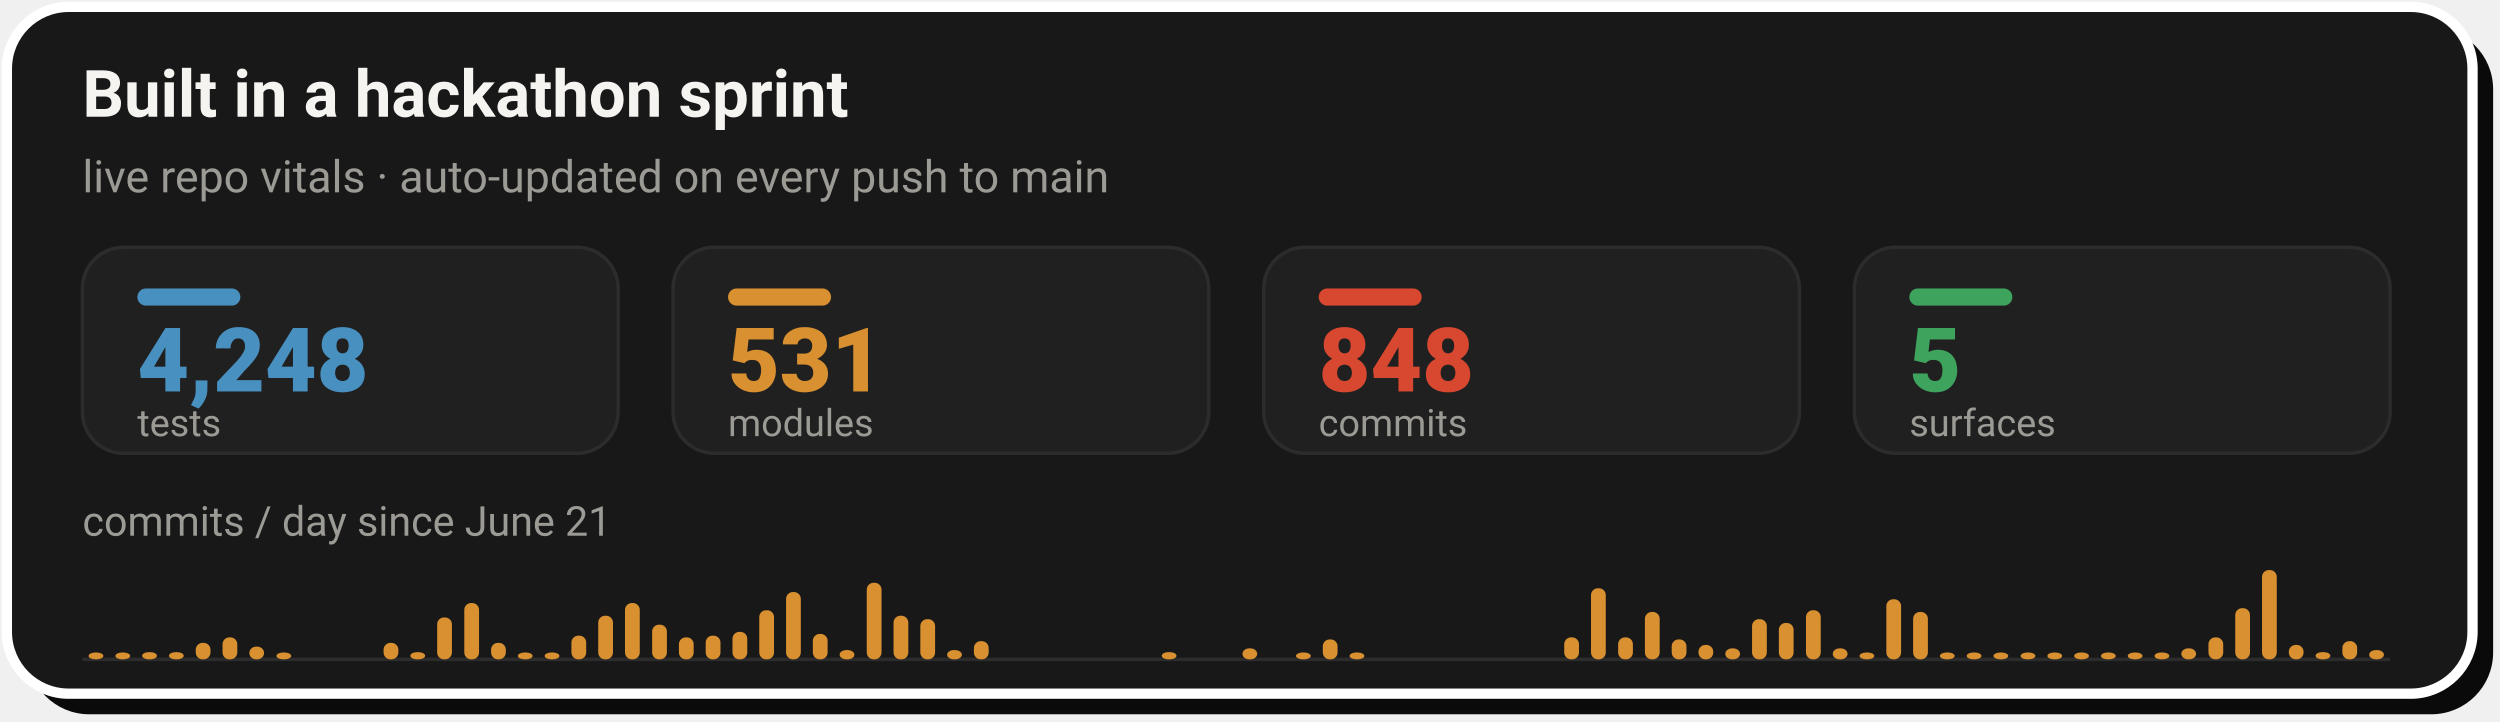
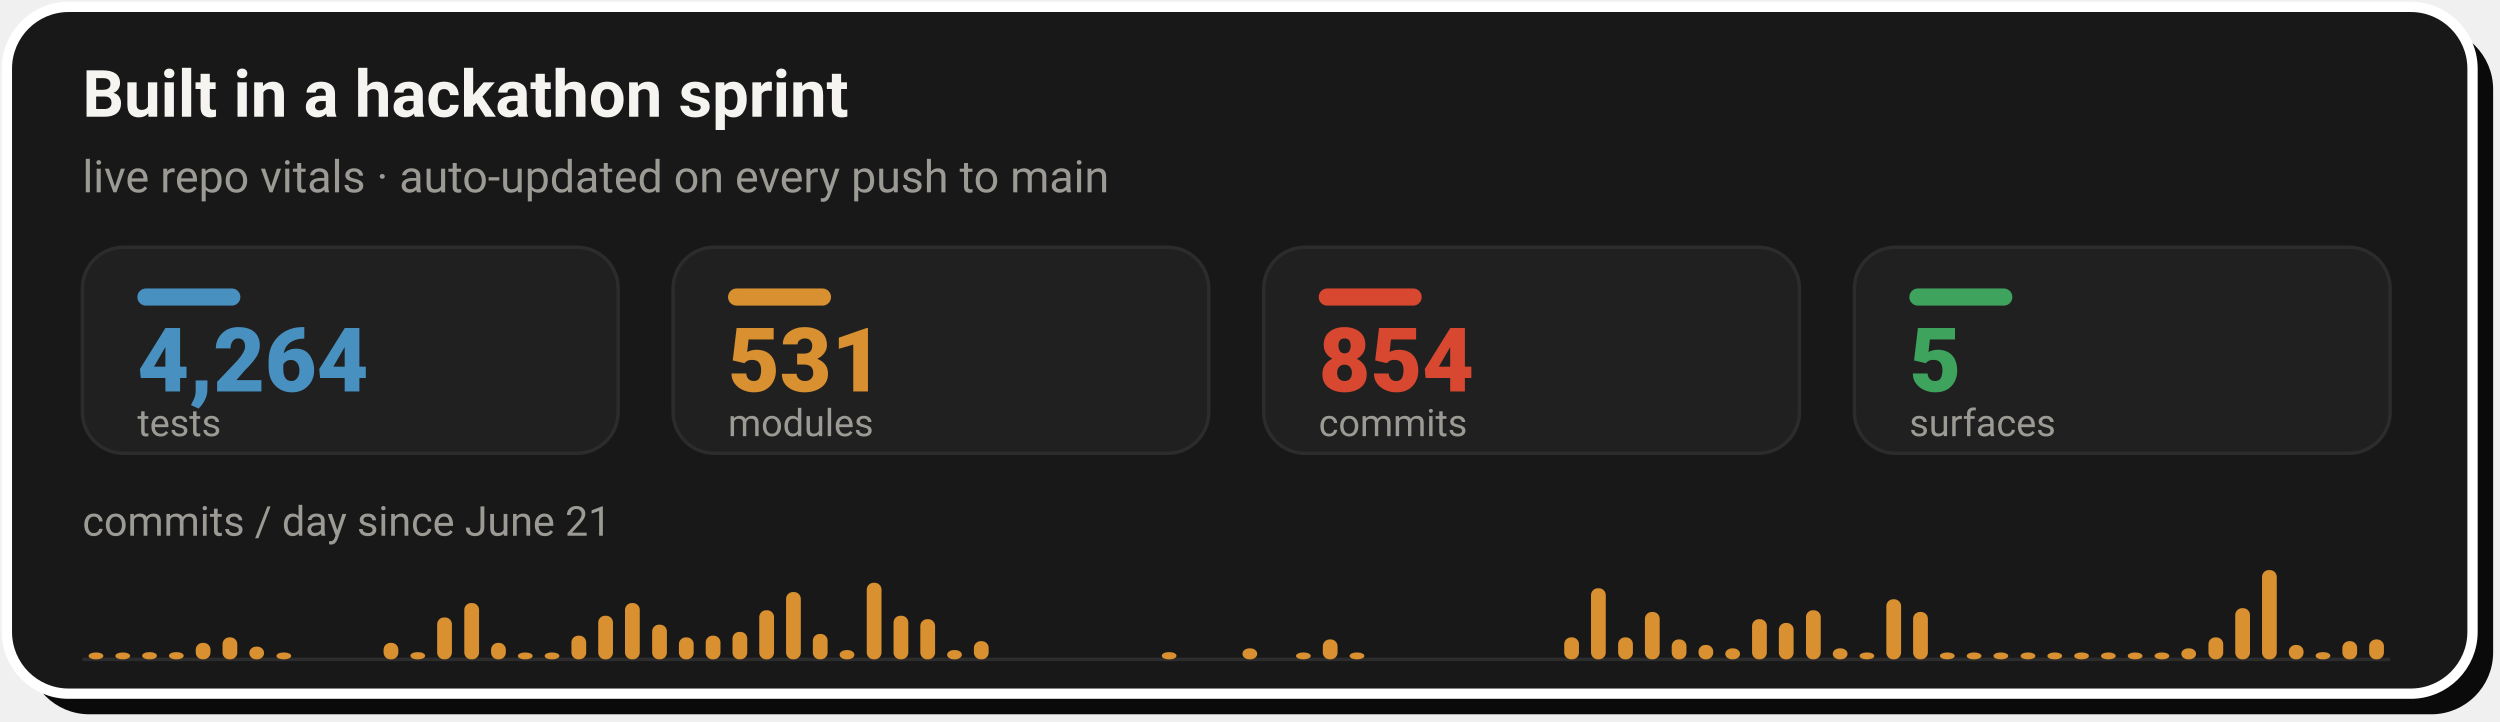
- <svg xmlns="http://www.w3.org/2000/svg" width="728" height="210" viewBox="0 0 728 210" role="img" aria-label="Live repo vitals: 4,248 tests, 531 modules, 848 commits across 5 surfaces, with a commits-per-day sprint velocity chart since June 21">
+ <svg xmlns="http://www.w3.org/2000/svg" width="728" height="210" viewBox="0 0 728 210" role="img" aria-label="Live repo vitals: 4,264 tests, 531 modules, 854 commits across 5 surfaces, with a commits-per-day sprint velocity chart since June 21">
  <rect x="8" y="8" width="718" height="200" rx="18" fill="#0A0A0A" />
  <rect x="2" y="2" width="718" height="200" rx="18" fill="#181818" stroke="#FFFFFF" stroke-width="3" />
  <text x="24" y="34" font-family="-apple-system,'Segoe UI',Roboto,Helvetica,Arial,sans-serif" font-size="19" font-weight="700" fill="#F5F4F1">Built in a hackathon sprint</text>
  <text x="24" y="56" font-family="-apple-system,'Segoe UI',Roboto,Helvetica,Arial,sans-serif" font-size="13" fill="#9C9A94">live repo vitals · auto-updated on every push to main</text>
  <rect x="24.0" y="72" width="156.0" height="60" rx="12" fill="#202020" stroke="#2C2C2C" stroke-width="1" />
  <rect x="40.0" y="84" width="30" height="5" rx="2.5" fill="#4890C0" />
-   <text x="40.0" y="114" font-family="-apple-system,'Segoe UI',Roboto,Helvetica,Arial,sans-serif" font-size="26" font-weight="800" fill="#4890C0">4,248</text>
+   <text x="40.0" y="114" font-family="-apple-system,'Segoe UI',Roboto,Helvetica,Arial,sans-serif" font-size="26" font-weight="800" fill="#4890C0">4,264</text>
  <text x="40.0" y="127" font-family="-apple-system,'Segoe UI',Roboto,Helvetica,Arial,sans-serif" font-size="11" fill="#9C9A94">tests</text>
  <rect x="196.0" y="72" width="156.0" height="60" rx="12" fill="#202020" stroke="#2C2C2C" stroke-width="1" />
  <rect x="212.0" y="84" width="30" height="5" rx="2.5" fill="#D89030" />
  <text x="212.0" y="114" font-family="-apple-system,'Segoe UI',Roboto,Helvetica,Arial,sans-serif" font-size="26" font-weight="800" fill="#D89030">531</text>
  <text x="212.0" y="127" font-family="-apple-system,'Segoe UI',Roboto,Helvetica,Arial,sans-serif" font-size="11" fill="#9C9A94">modules</text>
  <rect x="368.0" y="72" width="156.0" height="60" rx="12" fill="#202020" stroke="#2C2C2C" stroke-width="1" />
  <rect x="384.0" y="84" width="30" height="5" rx="2.5" fill="#D84830" />
-   <text x="384.0" y="114" font-family="-apple-system,'Segoe UI',Roboto,Helvetica,Arial,sans-serif" font-size="26" font-weight="800" fill="#D84830">848</text>
+   <text x="384.0" y="114" font-family="-apple-system,'Segoe UI',Roboto,Helvetica,Arial,sans-serif" font-size="26" font-weight="800" fill="#D84830">854</text>
  <text x="384.0" y="127" font-family="-apple-system,'Segoe UI',Roboto,Helvetica,Arial,sans-serif" font-size="11" fill="#9C9A94">commits</text>
  <rect x="540.0" y="72" width="156.0" height="60" rx="12" fill="#202020" stroke="#2C2C2C" stroke-width="1" />
  <rect x="556.0" y="84" width="30" height="5" rx="2.5" fill="#3DA35D" />
  <text x="556.0" y="114" font-family="-apple-system,'Segoe UI',Roboto,Helvetica,Arial,sans-serif" font-size="26" font-weight="800" fill="#3DA35D">5</text>
  <text x="556.0" y="127" font-family="-apple-system,'Segoe UI',Roboto,Helvetica,Arial,sans-serif" font-size="11" fill="#9C9A94">surfaces</text>
  <text x="24" y="156" font-family="-apple-system,'Segoe UI',Roboto,Helvetica,Arial,sans-serif" font-size="12" fill="#9C9A94">commits / day since June 21</text>
  <line x1="24.0" y1="192" x2="696.0" y2="192" stroke="#2C2C2C" stroke-width="1" />
  <rect x="25.8" y="190.0" width="4.3" height="2.0" rx="2" fill="#D89030" />
  <rect x="33.6" y="190.0" width="4.3" height="2.0" rx="2" fill="#D89030" />
  <rect x="41.4" y="189.9" width="4.3" height="2.1" rx="2" fill="#D89030" />
  <rect x="49.2" y="189.9" width="4.3" height="2.1" rx="2" fill="#D89030" />
  <rect x="57.0" y="187.2" width="4.3" height="4.8" rx="2" fill="#D89030" />
  <rect x="64.8" y="185.6" width="4.3" height="6.4" rx="2" fill="#D89030" />
  <rect x="72.6" y="188.3" width="4.3" height="3.7" rx="2" fill="#D89030" />
  <rect x="80.5" y="190.0" width="4.3" height="2.0" rx="2" fill="#D89030" />
  <rect x="111.7" y="187.2" width="4.3" height="4.8" rx="2" fill="#D89030" />
  <rect x="119.5" y="189.9" width="4.3" height="2.1" rx="2" fill="#D89030" />
  <rect x="127.3" y="179.8" width="4.3" height="12.2" rx="2" fill="#D89030" />
  <rect x="135.2" y="175.6" width="4.3" height="16.4" rx="2" fill="#D89030" />
  <rect x="143.0" y="187.2" width="4.3" height="4.8" rx="2" fill="#D89030" />
  <rect x="150.8" y="190.0" width="4.3" height="2.0" rx="2" fill="#D89030" />
  <rect x="158.6" y="190.0" width="4.3" height="2.0" rx="2" fill="#D89030" />
  <rect x="166.4" y="185.1" width="4.3" height="6.9" rx="2" fill="#D89030" />
  <rect x="174.2" y="179.3" width="4.3" height="12.7" rx="2" fill="#D89030" />
  <rect x="182.0" y="175.6" width="4.3" height="16.4" rx="2" fill="#D89030" />
  <rect x="189.9" y="181.9" width="4.3" height="10.1" rx="2" fill="#D89030" />
  <rect x="197.7" y="185.6" width="4.3" height="6.4" rx="2" fill="#D89030" />
  <rect x="205.5" y="185.1" width="4.3" height="6.9" rx="2" fill="#D89030" />
  <rect x="213.3" y="184.0" width="4.3" height="8.0" rx="2" fill="#D89030" />
  <rect x="221.1" y="177.7" width="4.3" height="14.3" rx="2" fill="#D89030" />
  <rect x="228.9" y="172.4" width="4.3" height="19.6" rx="2" fill="#D89030" />
  <rect x="236.7" y="184.6" width="4.3" height="7.4" rx="2" fill="#D89030" />
  <rect x="244.5" y="189.3" width="4.3" height="2.7" rx="2" fill="#D89030" />
  <rect x="252.4" y="169.7" width="4.3" height="22.3" rx="2" fill="#D89030" />
  <rect x="260.2" y="179.3" width="4.3" height="12.7" rx="2" fill="#D89030" />
  <rect x="268.0" y="180.3" width="4.3" height="11.7" rx="2" fill="#D89030" />
  <rect x="275.8" y="189.3" width="4.3" height="2.7" rx="2" fill="#D89030" />
  <rect x="283.6" y="186.7" width="4.3" height="5.3" rx="2" fill="#D89030" />
  <rect x="338.3" y="189.9" width="4.3" height="2.1" rx="2" fill="#D89030" />
  <rect x="361.8" y="188.8" width="4.3" height="3.2" rx="2" fill="#D89030" />
  <rect x="377.4" y="190.0" width="4.3" height="2.0" rx="2" fill="#D89030" />
  <rect x="385.2" y="186.2" width="4.3" height="5.8" rx="2" fill="#D89030" />
  <rect x="393.0" y="190.0" width="4.3" height="2.0" rx="2" fill="#D89030" />
  <rect x="455.5" y="185.6" width="4.3" height="6.4" rx="2" fill="#D89030" />
  <rect x="463.3" y="171.3" width="4.3" height="20.7" rx="2" fill="#D89030" />
  <rect x="471.2" y="185.6" width="4.3" height="6.4" rx="2" fill="#D89030" />
  <rect x="479.0" y="178.2" width="4.3" height="13.8" rx="2" fill="#D89030" />
  <rect x="486.8" y="186.2" width="4.3" height="5.8" rx="2" fill="#D89030" />
  <rect x="494.6" y="187.8" width="4.3" height="4.2" rx="2" fill="#D89030" />
  <rect x="502.4" y="188.8" width="4.3" height="3.2" rx="2" fill="#D89030" />
  <rect x="510.2" y="180.3" width="4.3" height="11.7" rx="2" fill="#D89030" />
  <rect x="518.0" y="181.4" width="4.3" height="10.6" rx="2" fill="#D89030" />
  <rect x="525.9" y="177.7" width="4.3" height="14.3" rx="2" fill="#D89030" />
  <rect x="533.7" y="188.8" width="4.3" height="3.2" rx="2" fill="#D89030" />
  <rect x="541.5" y="190.0" width="4.3" height="2.0" rx="2" fill="#D89030" />
  <rect x="549.3" y="174.5" width="4.3" height="17.5" rx="2" fill="#D89030" />
  <rect x="557.1" y="178.2" width="4.3" height="13.8" rx="2" fill="#D89030" />
  <rect x="564.9" y="190.0" width="4.3" height="2.0" rx="2" fill="#D89030" />
  <rect x="572.7" y="190.0" width="4.3" height="2.0" rx="2" fill="#D89030" />
  <rect x="580.5" y="190.0" width="4.3" height="2.0" rx="2" fill="#D89030" />
  <rect x="588.4" y="190.0" width="4.3" height="2.0" rx="2" fill="#D89030" />
  <rect x="596.2" y="190.0" width="4.3" height="2.0" rx="2" fill="#D89030" />
  <rect x="604.0" y="190.0" width="4.3" height="2.0" rx="2" fill="#D89030" />
  <rect x="611.8" y="190.0" width="4.3" height="2.0" rx="2" fill="#D89030" />
  <rect x="619.6" y="190.0" width="4.3" height="2.0" rx="2" fill="#D89030" />
  <rect x="627.4" y="190.0" width="4.3" height="2.0" rx="2" fill="#D89030" />
  <rect x="635.2" y="188.8" width="4.3" height="3.2" rx="2" fill="#D89030" />
  <rect x="643.1" y="185.6" width="4.3" height="6.4" rx="2" fill="#D89030" />
  <rect x="650.9" y="177.1" width="4.3" height="14.9" rx="2" fill="#D89030" />
  <rect x="658.7" y="166.0" width="4.3" height="26.0" rx="2" fill="#D89030" />
  <rect x="666.5" y="187.8" width="4.3" height="4.2" rx="2" fill="#D89030" />
  <rect x="674.3" y="189.9" width="4.3" height="2.1" rx="2" fill="#D89030" />
  <rect x="682.1" y="186.7" width="4.3" height="5.3" rx="2" fill="#D89030" />
-   <rect x="689.9" y="189.3" width="4.3" height="2.7" rx="2" fill="#D89030" />
+   <rect x="689.9" y="186.2" width="4.3" height="5.8" rx="2" fill="#D89030" />
</svg>
